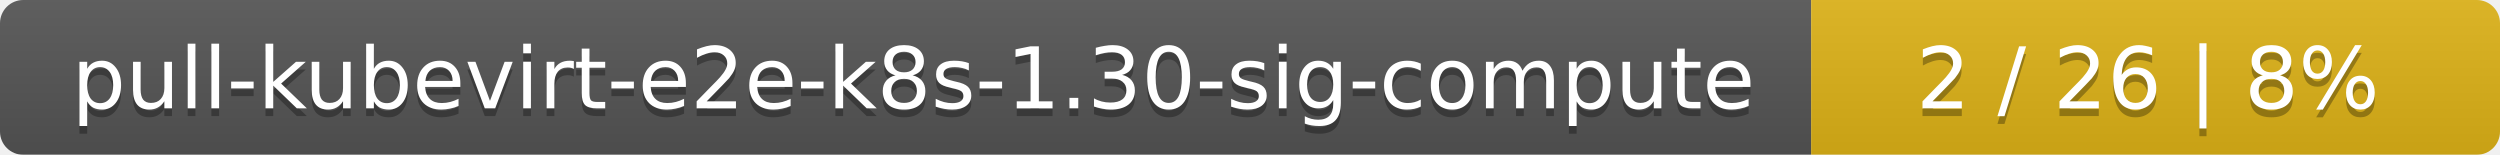
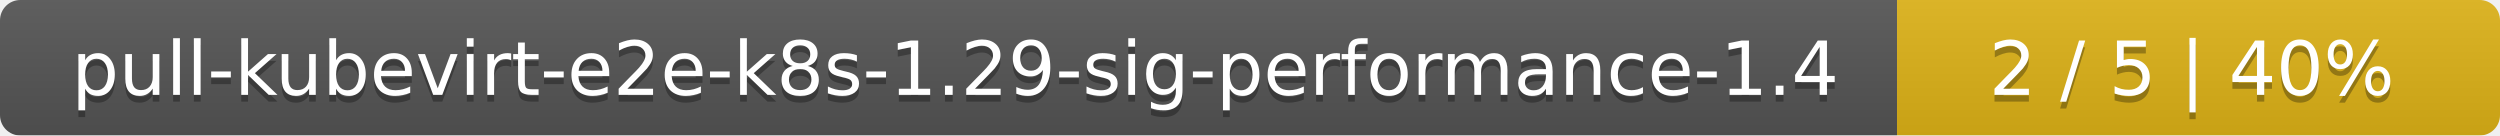
- <svg xmlns="http://www.w3.org/2000/svg" width="323" height="20">
+ <svg xmlns="http://www.w3.org/2000/svg" width="369" height="20">
  <linearGradient id="smooth" x2="0" y2="100%">
    <stop offset="0" stop-color="#bbb" stop-opacity=".1" />
    <stop offset="1" stop-opacity=".1" />
  </linearGradient>
  <mask id="round">
-     <rect width="323" height="20" rx="3" fill="#fff" />
+     <rect width="369" height="20" rx="3" fill="#fff" />
  </mask>
  <g mask="url(#round)">
-     <rect width="234" height="20" fill="#555" />
-     <rect x="234" width="89" height="20" fill="#dfb317" />
-     <rect width="323" height="20" fill="url(#smooth)" />
+     <rect width="280" height="20" fill="#555" />
+     <rect x="280" width="89" height="20" fill="#dfb317" />
+     <rect width="369" height="20" fill="url(#smooth)" />
  </g>
  <g fill="#fff" text-anchor="middle" font-family="DejaVu Sans,Verdana,Geneva,sans-serif" font-size="11">
-     <text x="118" y="15" fill="#010101" fill-opacity=".3">pull-kubevirt-e2e-k8s-1.30-sig-compute</text>
-     <text x="118" y="14">pull-kubevirt-e2e-k8s-1.30-sig-compute</text>
-     <text x="277.5" y="15" fill="#010101" fill-opacity=".3">2 / 26    |    8%</text>
-     <text x="277.5" y="14">2 / 26    |    8%</text>
+     <text x="141" y="15" fill="#010101" fill-opacity=".3">pull-kubevirt-e2e-k8s-1.29-sig-performance-1.4</text>
+     <text x="141" y="14">pull-kubevirt-e2e-k8s-1.29-sig-performance-1.4</text>
+     <text x="323.5" y="15" fill="#010101" fill-opacity=".3">2 / 5    |    40%</text>
+     <text x="323.5" y="14">2 / 5    |    40%</text>
  </g>
</svg>
